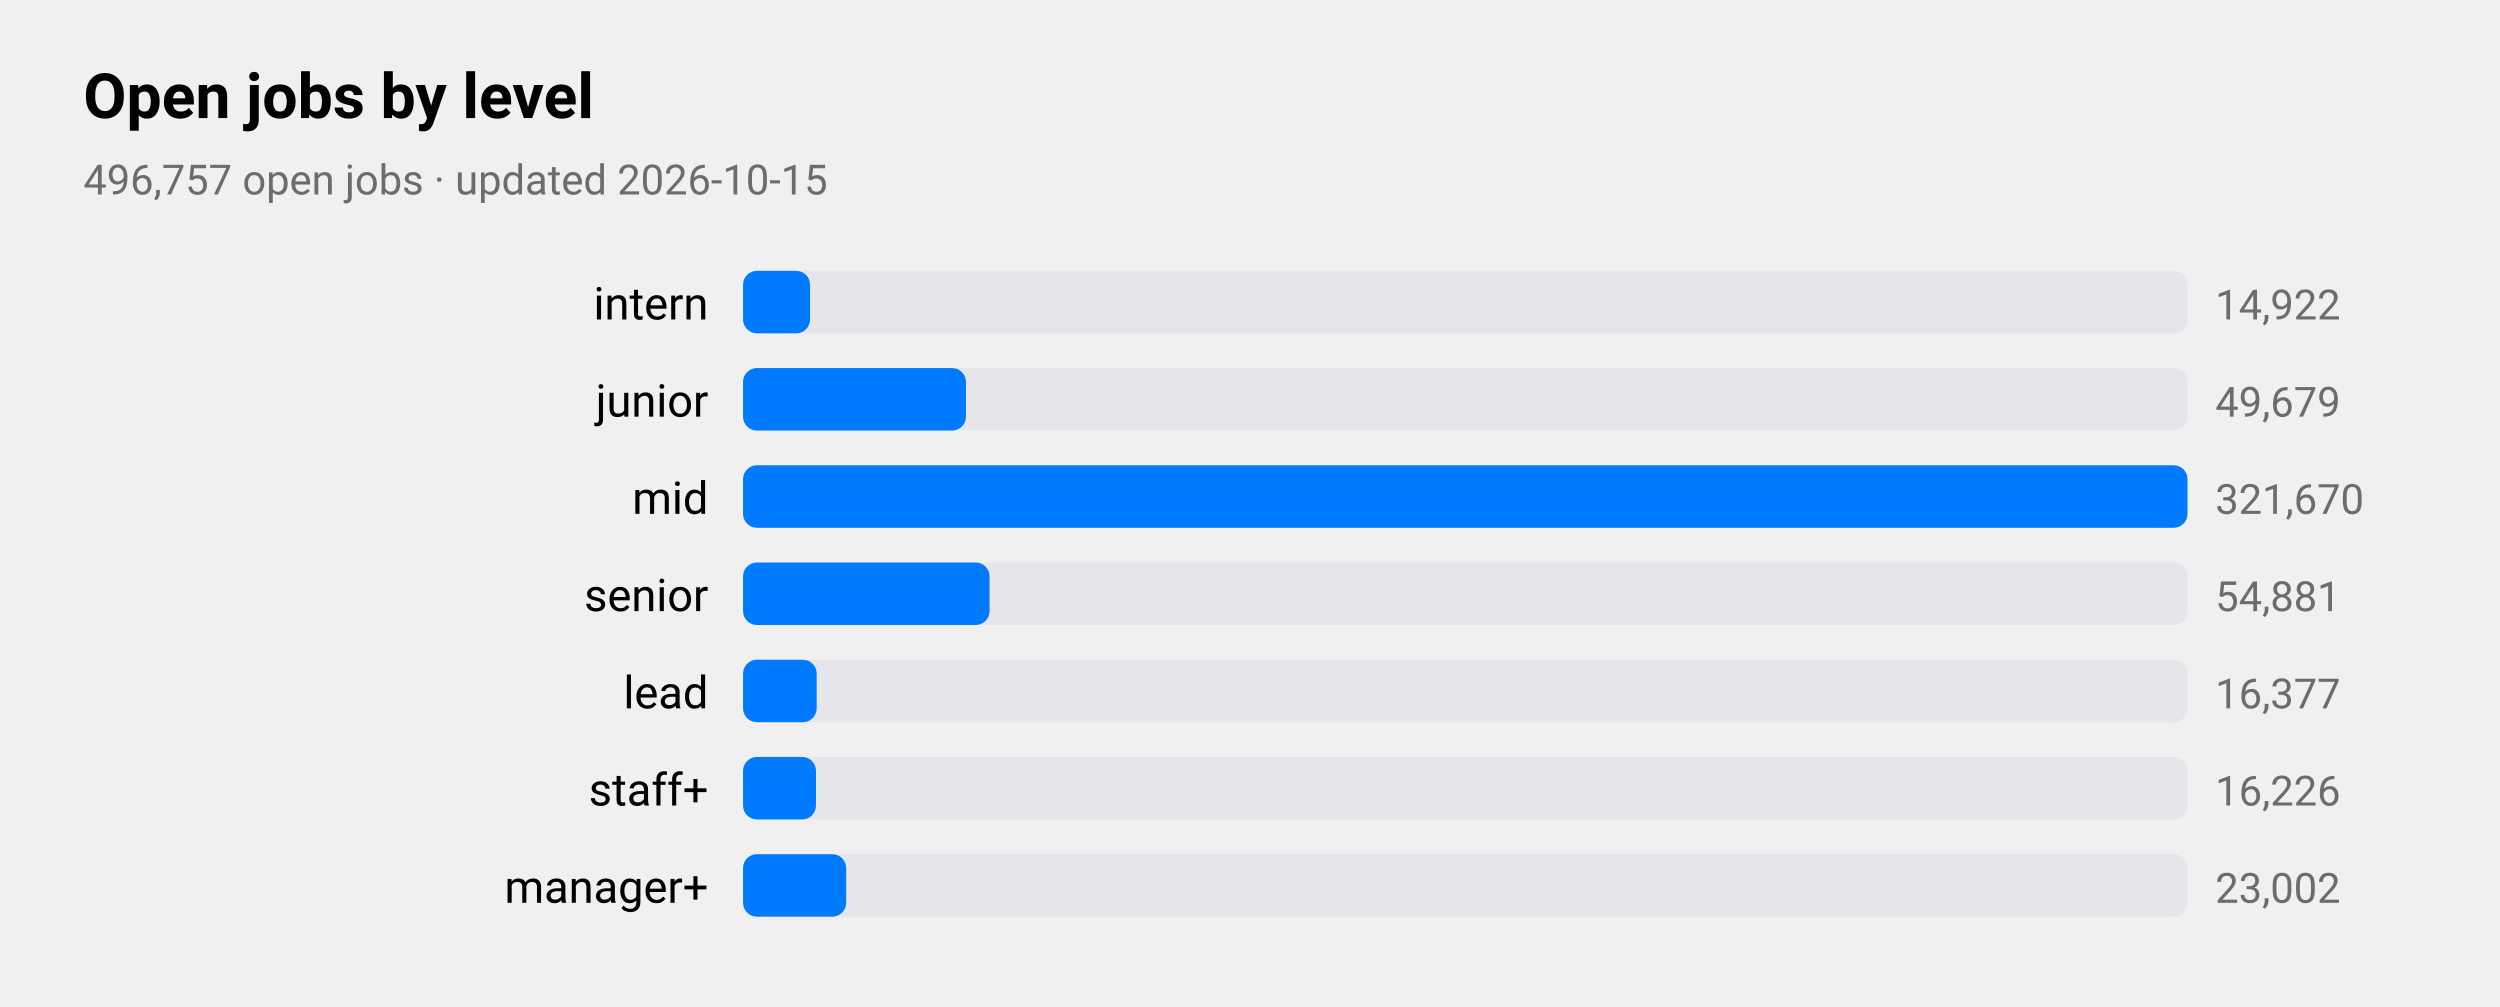
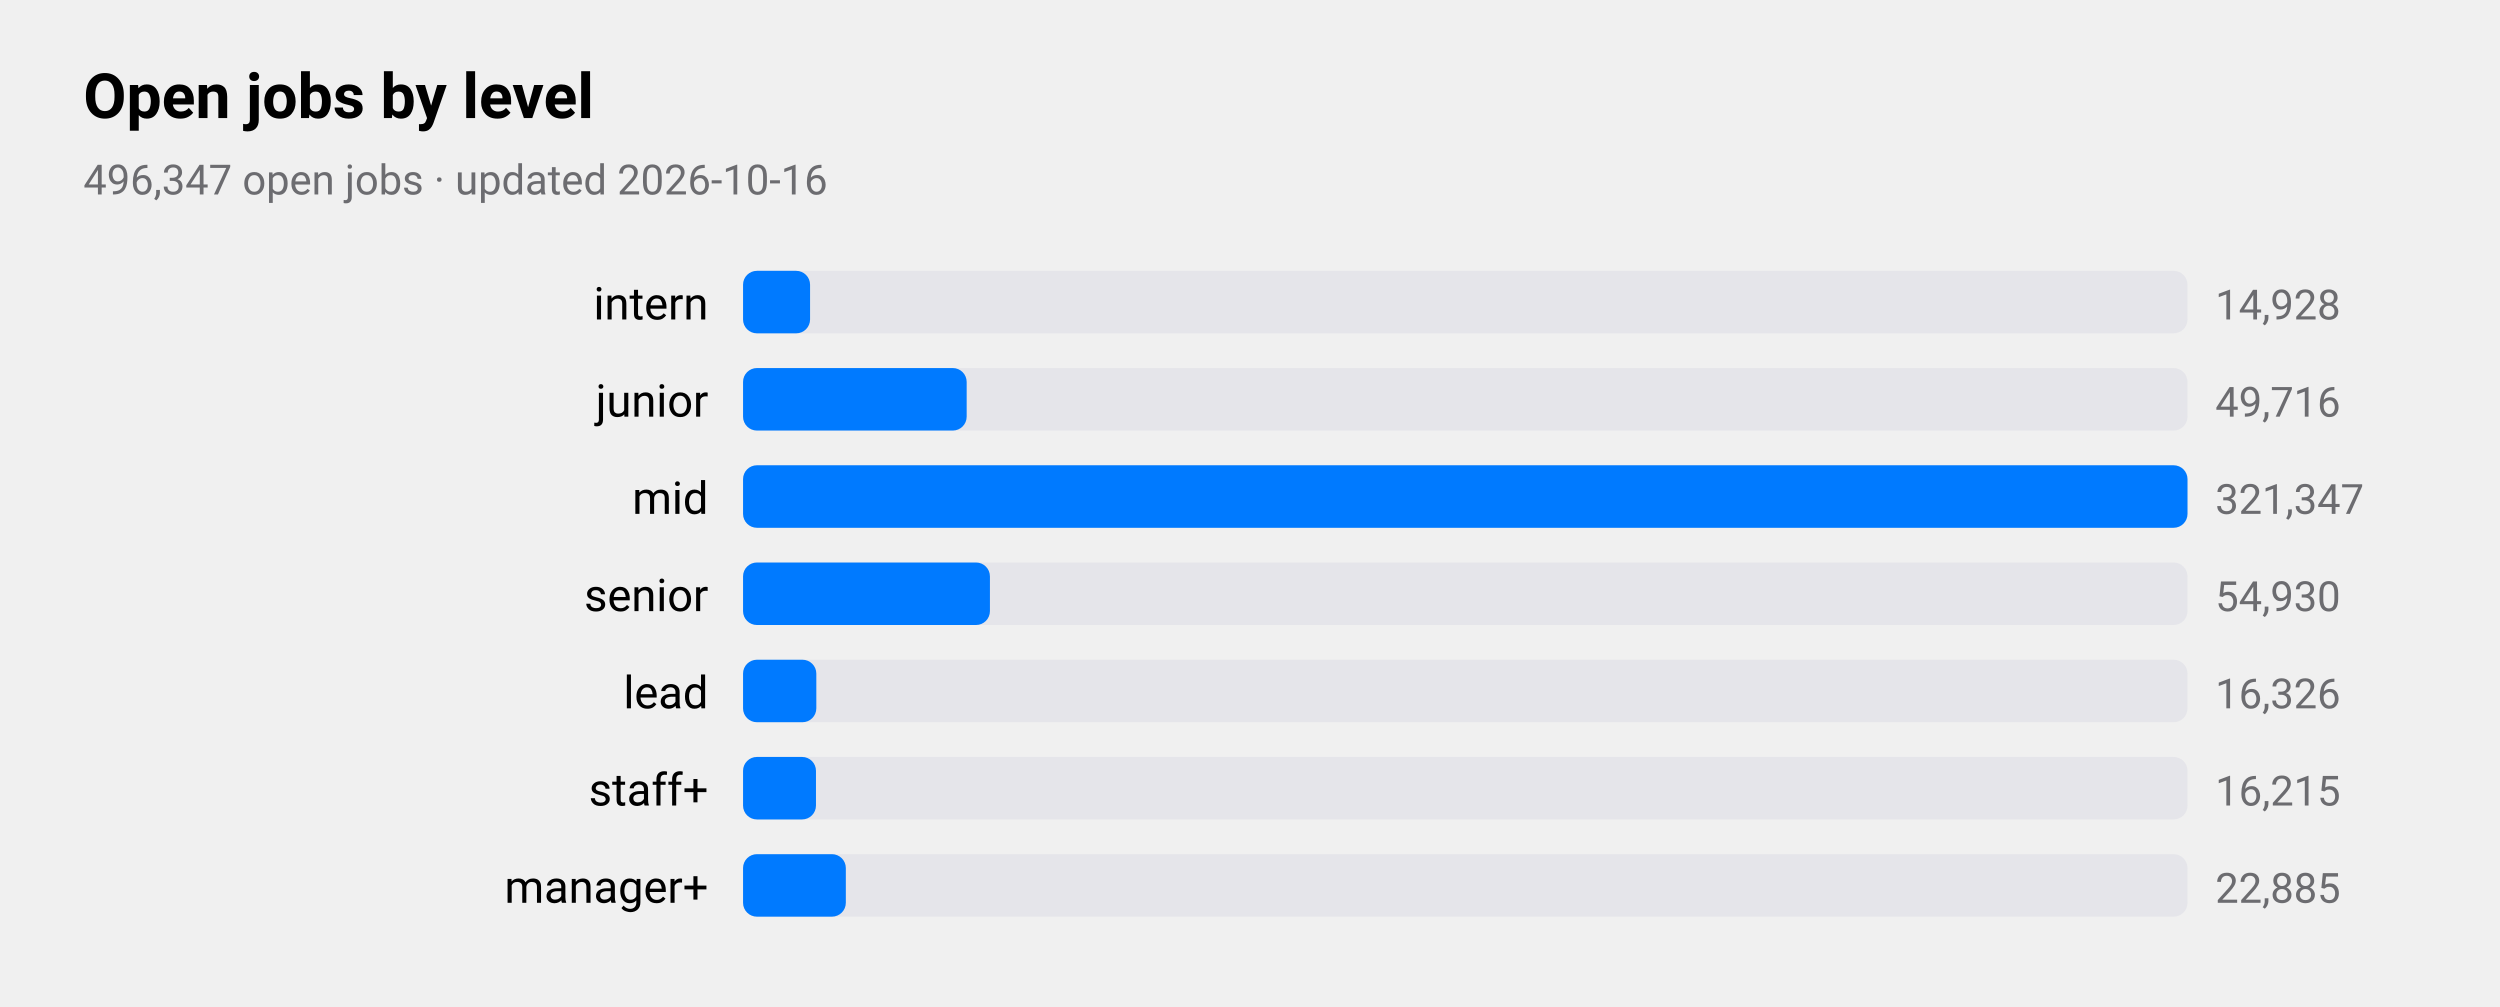
<svg xmlns="http://www.w3.org/2000/svg" viewBox="0 0 720 290" width="720" height="290" role="img" aria-label="Open jobs by level">
  <style>
text{font-family:-apple-system,BlinkMacSystemFont,"SF Pro Text","Helvetica Neue","Segoe UI",Roboto,sans-serif;fill:#000}
.sub,.val,.axis{fill:#6c6c70}.bar{fill:#007aff}.track{fill:#e5e5ea}.grid{stroke:#d1d1d6}
.l1{fill:none;stroke:#007aff;stroke-width:2.5}.d1{fill:#007aff}.l2{fill:none;stroke:#ff9500;stroke-width:2.5}.d2{fill:#ff9500}
.l3{fill:none;stroke:#34c759;stroke-width:2.5}.d3{fill:#34c759}.l4{fill:none;stroke:#af52de;stroke-width:2.5}.d4{fill:#af52de}
.l5{fill:none;stroke:#ff3b30;stroke-width:2.5}.d5{fill:#ff3b30}.l6{fill:none;stroke:#00b8d4;stroke-width:2.5}.d6{fill:#00b8d4}
@media(prefers-color-scheme:dark){text{fill:#fff}.sub,.val,.axis{fill:#98989d}.bar{fill:#0a84ff}.track{fill:#2c2c2e}.grid{stroke:#38383a}
.l1{stroke:#0a84ff}.d1{fill:#0a84ff}.l2{stroke:#ff9f0a}.d2{fill:#ff9f0a}
.l3{stroke:#30d158}.d3{fill:#30d158}.l4{stroke:#bf5af2}.d4{fill:#bf5af2}.l5{stroke:#ff453a}.d5{fill:#ff453a}.l6{stroke:#40cbe0}.d6{fill:#40cbe0}}
</style>
  <text x="24" y="34" font-size="18" font-weight="600">Open jobs by level</text>
-   <text class="sub" x="24" y="56" font-size="12">496,757 open jobs · updated 2026-10-15</text>
+   <text class="sub" x="24" y="56" font-size="12">496,347 open jobs · updated 2026-10-16</text>
  <text x="204" y="92" font-size="13" text-anchor="end">intern</text>
  <rect class="track" x="214" y="78" width="416" height="18" rx="4" />
  <rect class="bar" x="214" y="78" width="19.3" height="18" rx="4" />
-   <text class="val" x="638" y="92" font-size="12">14,922</text>
+   <text class="val" x="638" y="92" font-size="12">14,928</text>
  <text x="204" y="120" font-size="13" text-anchor="end">junior</text>
  <rect class="track" x="214" y="106" width="416" height="18" rx="4" />
-   <rect class="bar" x="214" y="106" width="64.2" height="18" rx="4" />
-   <text class="val" x="638" y="120" font-size="12">49,679</text>
+   <rect class="bar" x="214" y="106" width="64.4" height="18" rx="4" />
+   <text class="val" x="638" y="120" font-size="12">49,716</text>
  <text x="204" y="148" font-size="13" text-anchor="end">mid</text>
  <rect class="track" x="214" y="134" width="416" height="18" rx="4" />
  <rect class="bar" x="214" y="134" width="416.0" height="18" rx="4" />
-   <text class="val" x="638" y="148" font-size="12">321,670</text>
+   <text class="val" x="638" y="148" font-size="12">321,347</text>
  <text x="204" y="176" font-size="13" text-anchor="end">senior</text>
  <rect class="track" x="214" y="162" width="416" height="18" rx="4" />
-   <rect class="bar" x="214" y="162" width="71.0" height="18" rx="4" />
-   <text class="val" x="638" y="176" font-size="12">54,881</text>
+   <rect class="bar" x="214" y="162" width="71.1" height="18" rx="4" />
+   <text class="val" x="638" y="176" font-size="12">54,930</text>
  <text x="204" y="204" font-size="13" text-anchor="end">lead</text>
  <rect class="track" x="214" y="190" width="416" height="18" rx="4" />
-   <rect class="bar" x="214" y="190" width="21.2" height="18" rx="4" />
-   <text class="val" x="638" y="204" font-size="12">16,377</text>
+   <rect class="bar" x="214" y="190" width="21.1" height="18" rx="4" />
+   <text class="val" x="638" y="204" font-size="12">16,326</text>
  <text x="204" y="232" font-size="13" text-anchor="end">staff+</text>
  <rect class="track" x="214" y="218" width="416" height="18" rx="4" />
  <rect class="bar" x="214" y="218" width="21.0" height="18" rx="4" />
-   <text class="val" x="638" y="232" font-size="12">16,226</text>
+   <text class="val" x="638" y="232" font-size="12">16,215</text>
  <text x="204" y="260" font-size="13" text-anchor="end">manager+</text>
  <rect class="track" x="214" y="246" width="416" height="18" rx="4" />
-   <rect class="bar" x="214" y="246" width="29.7" height="18" rx="4" />
-   <text class="val" x="638" y="260" font-size="12">23,002</text>
+   <rect class="bar" x="214" y="246" width="29.6" height="18" rx="4" />
+   <text class="val" x="638" y="260" font-size="12">22,885</text>
</svg>
